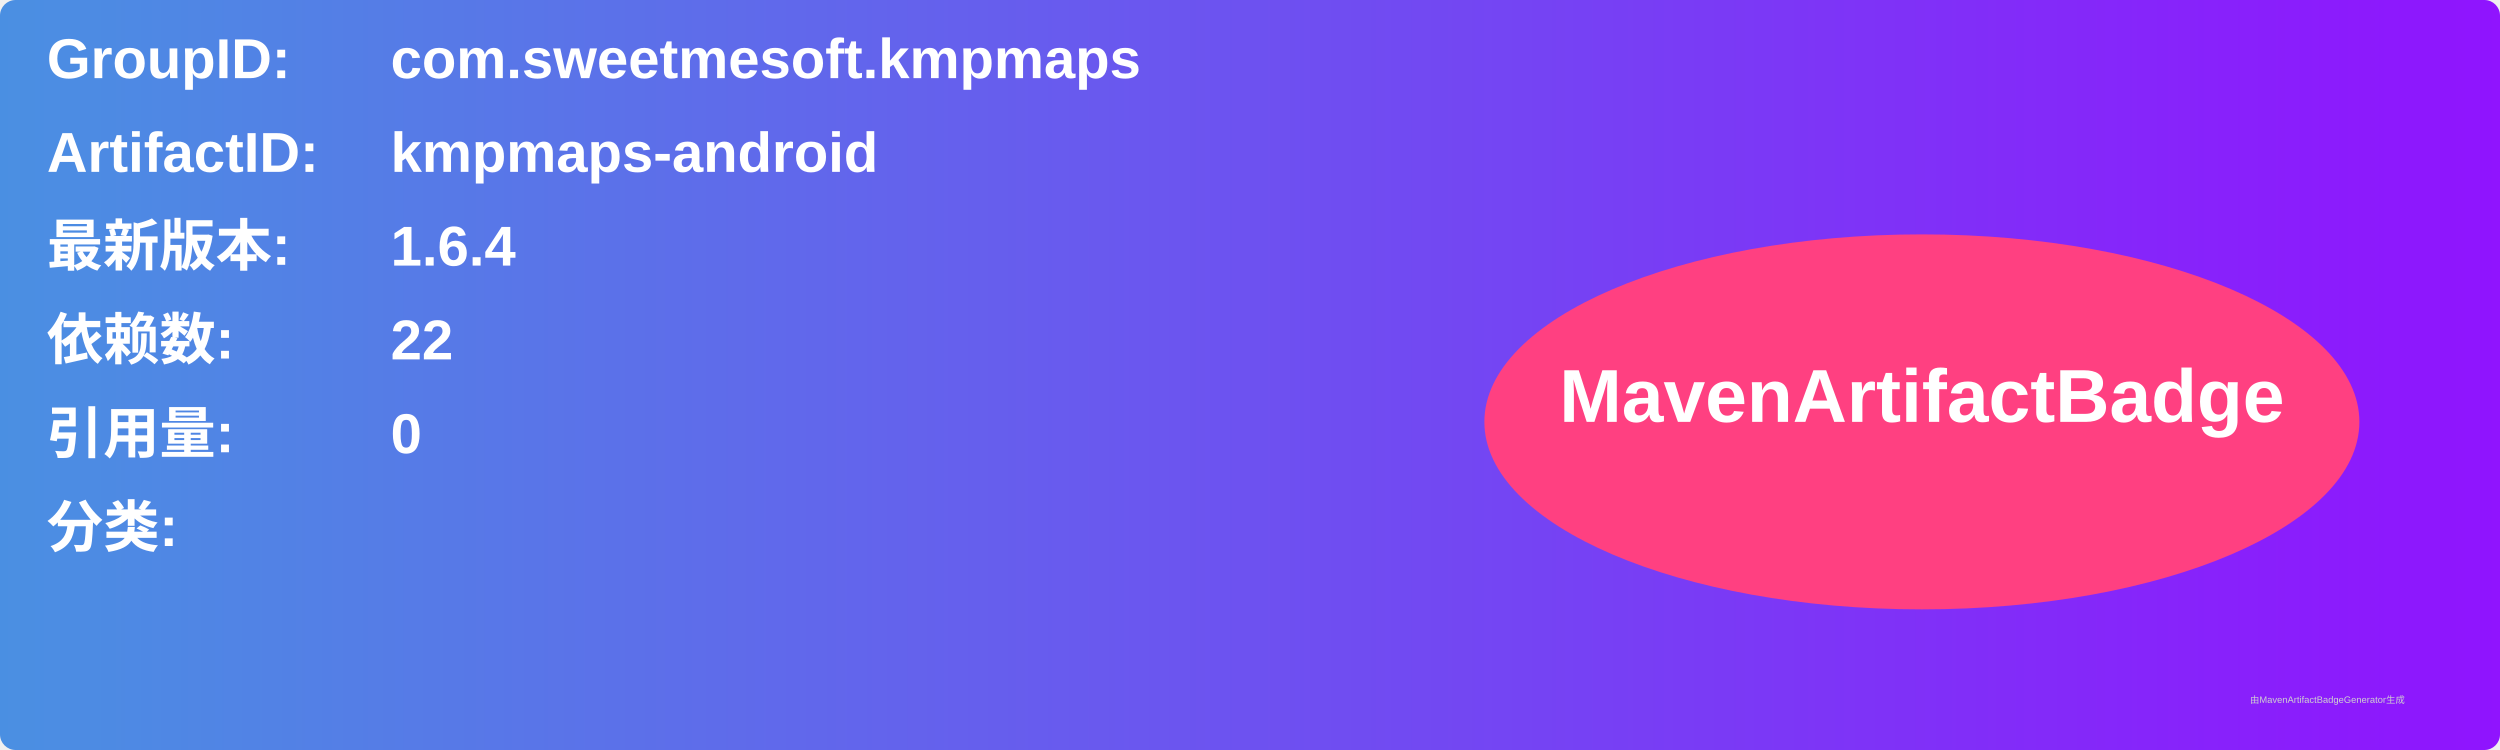
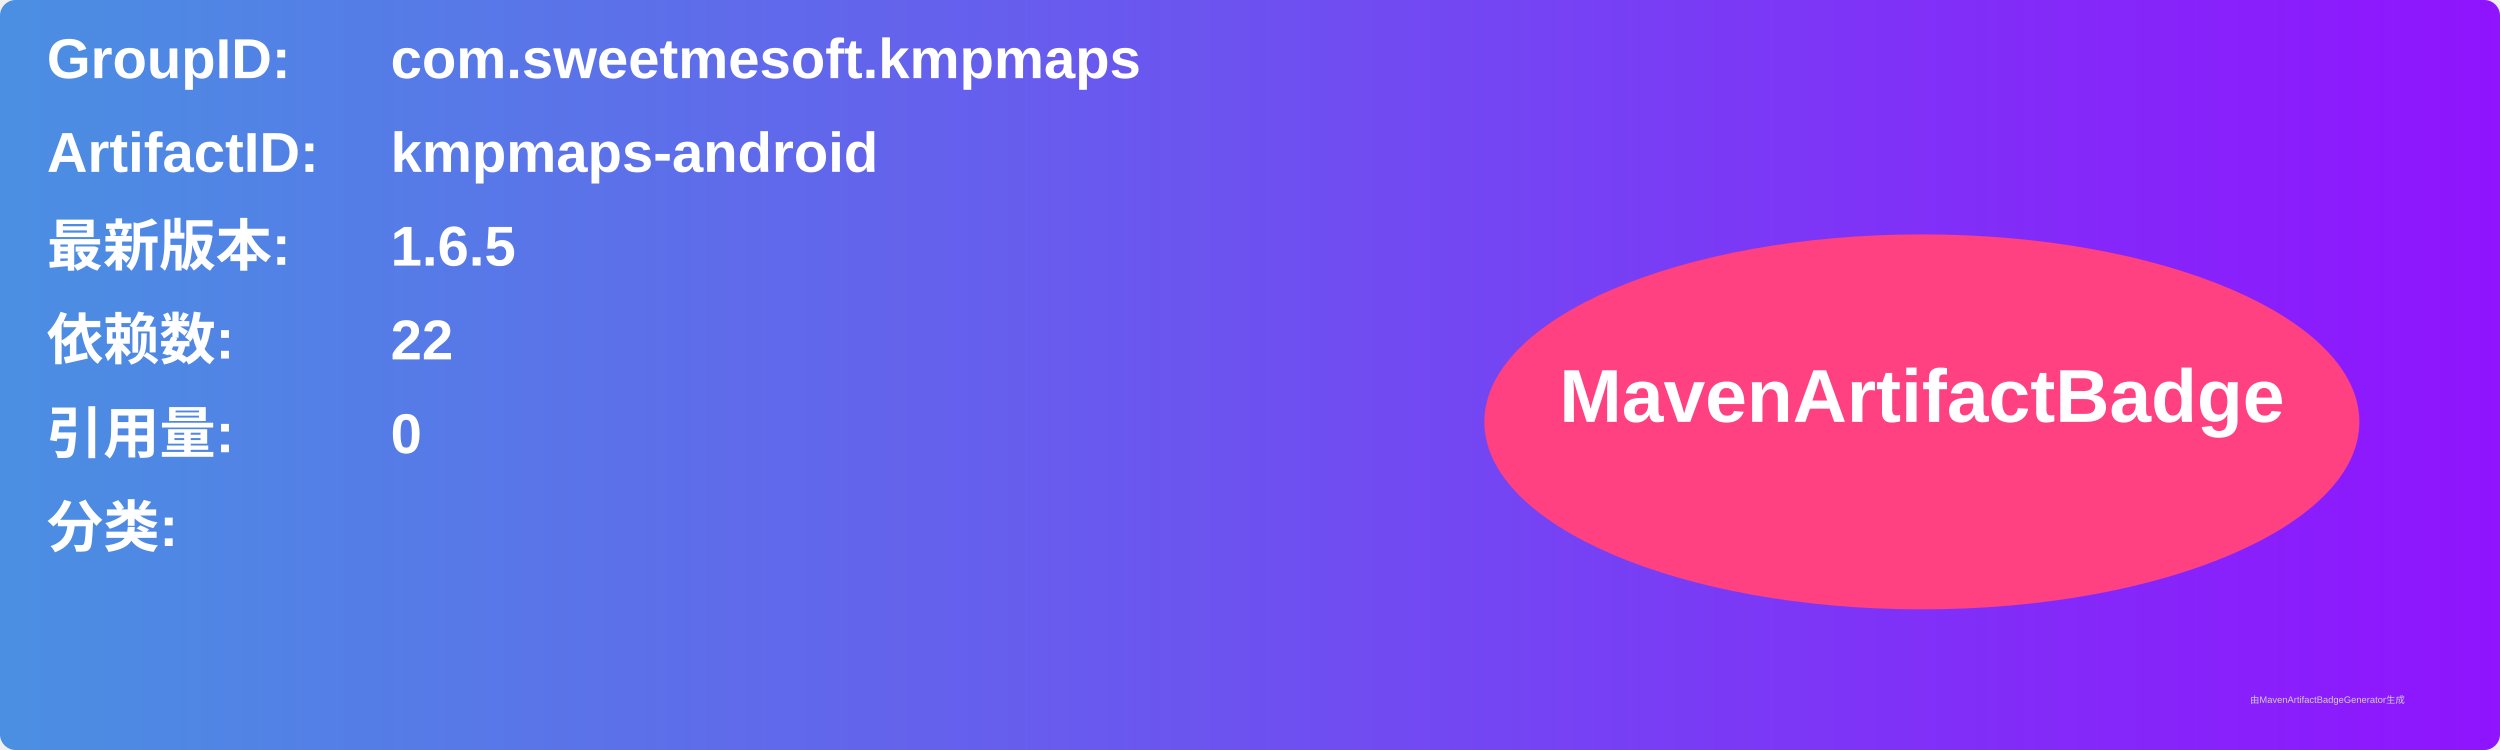
<svg xmlns="http://www.w3.org/2000/svg" width="800" height="240" viewBox="0 0 800 240">
  <linearGradient id="grad" x1="0%" y1="0%" x2="100%" y2="0%">
    <stop offset="0%" stop-color="#4a90e2" />
    <stop offset="100%" stop-color="#9013fe" />
  </linearGradient>
  <rect width="100%" height="100%" rx="5" ry="5" fill="url(#grad)" />
  <g transform="translate(15, 15)">
    <text x="0" y="10" font-family="Arial" font-size="18" fill="white" font-weight="bold" width="260">GroupID:</text>
    <text x="110" y="10" font-family="Arial" font-size="18" fill="white" font-weight="bold" width="460">com.sweetmesoft.kmpmaps</text>
    <text x="0" y="40" font-family="Arial" font-size="18" fill="white" font-weight="bold" width="260">ArtifactID:</text>
    <text x="110" y="40" font-family="Arial" font-size="18" fill="white" font-weight="bold" width="460">kmpmaps-android</text>
    <text x="0" y="70" font-family="Arial" font-size="18" fill="white" font-weight="bold">最新版本:</text>
    <text x="110" y="70" font-family="Arial" font-size="18" fill="white" font-weight="bold">
-       <tspan font-weight="bold">1.6.4</tspan>
+       <tspan font-weight="bold">1.6.5</tspan>
    </text>
    <text x="0" y="100" font-family="Arial" font-size="18" fill="white" font-weight="bold">依赖数: </text>
    <text x="110" y="100" font-family="Arial" font-size="18" fill="white">
      <tspan font-weight="bold">22</tspan>
    </text>
    <text x="0" y="130" font-family="Arial" font-size="18" fill="white" font-weight="bold">引用量: </text>
    <text x="110" y="130" font-family="Arial" font-size="18" fill="white">
      <tspan font-weight="bold">0</tspan>
    </text>
    <text x="0" y="160" font-family="Arial" font-size="18" fill="white" font-weight="bold">分类:</text>
    <text x="10" y="190" font-family="Arial" font-size="10" fill="white">
      <tspan font-weight="bold" />
    </text>
    <ellipse cx="600" cy="120" rx="140" ry="60" fill="#ff4081" />
    <text x="600" y="120" text-anchor="middle" font-family="Arial" font-size="24" fill="white" font-weight="bold">MavenArtifactBadge</text>
  </g>
  <text x="720" y="225" font-family="Arial" font-size="3" fill="#d0d0d0">由MavenArtifactBadgeGenerator生成</text>
</svg>
